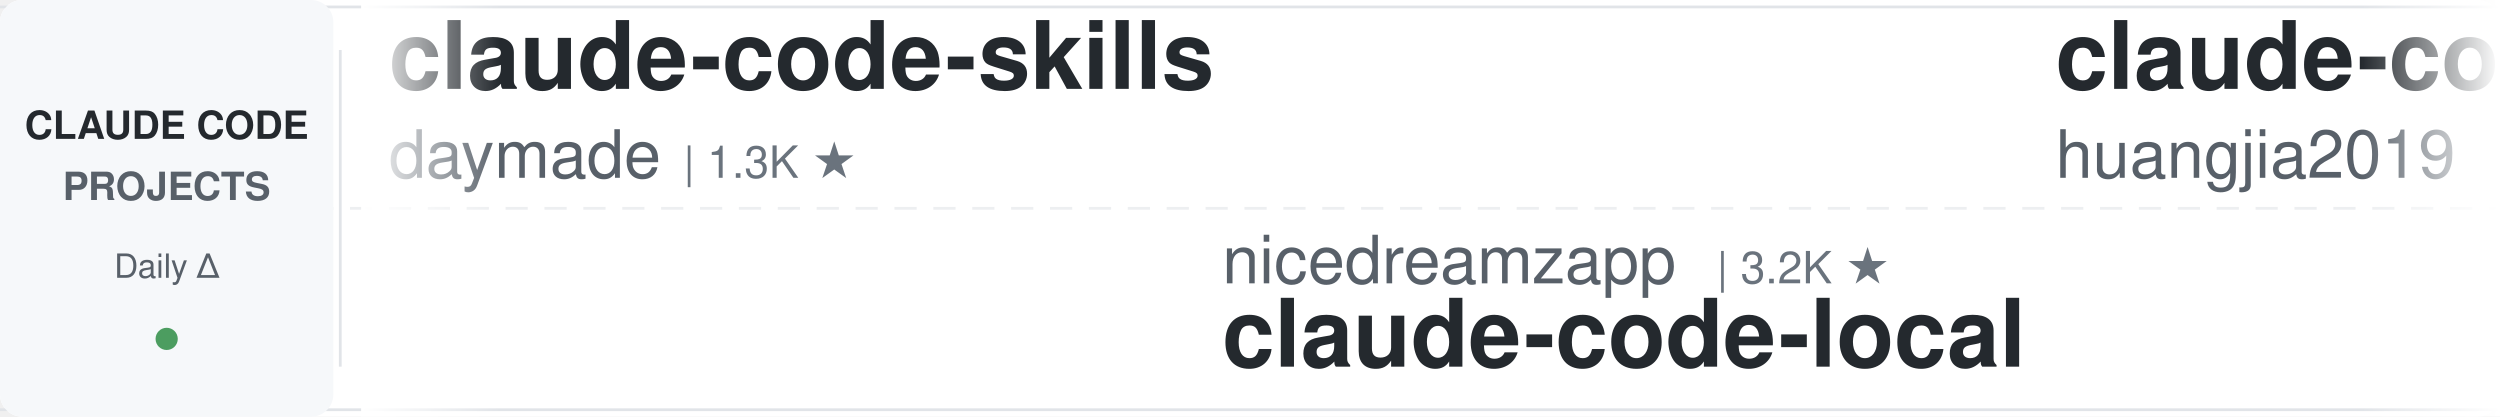
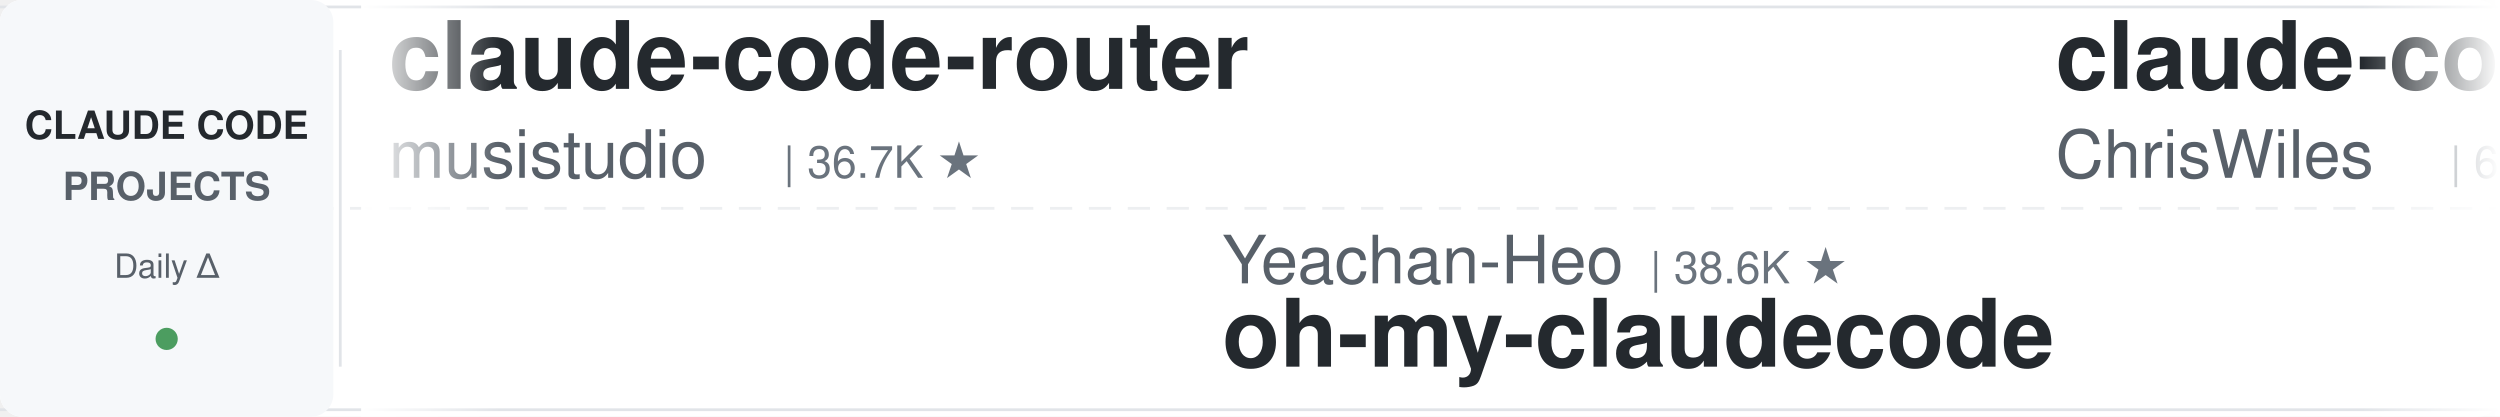
<svg xmlns="http://www.w3.org/2000/svg" width="900" height="150">
  <defs>
    <linearGradient id="leftFade" x1="0%" y1="0%" x2="100%" y2="0%">
      <stop offset="0%" style="stop-color:#ffffff;stop-opacity:1" />
      <stop offset="100%" style="stop-color:#ffffff;stop-opacity:0" />
    </linearGradient>
    <linearGradient id="rightFade" x1="0%" y1="0%" x2="100%" y2="0%">
      <stop offset="0%" style="stop-color:#ffffff;stop-opacity:0" />
      <stop offset="100%" style="stop-color:#ffffff;stop-opacity:1" />
    </linearGradient>
  </defs>
  <rect width="900" height="150" fill="#ffffff" rx="8" />
  <rect x="0" y="2" width="900" height="1" fill="#e1e4e8" />
  <rect x="0" y="147" width="900" height="1" fill="#e1e4e8" />
  <line x1="0" y1="75" x2="900" y2="75" stroke="#e1e4e8" stroke-width="1" stroke-dasharray="8 6" opacity="0.6" />
  <rect x="0" y="0" width="120" height="150" fill="#f6f8fa" rx="8" />
  <text x="60" y="50" font-family="-apple-system, BlinkMacSystemFont, 'Segoe UI', Helvetica, Arial, sans-serif" font-size="14" font-weight="600" fill="#24292e" text-anchor="middle">CLAUDE CODE</text>
  <text x="60" y="72" font-family="-apple-system, BlinkMacSystemFont, 'Segoe UI', Helvetica, Arial, sans-serif" font-size="14" font-weight="600" fill="#586069" text-anchor="middle">PROJECTS</text>
  <text x="60" y="100" font-family="-apple-system, BlinkMacSystemFont, 'Segoe UI', Helvetica, Arial, sans-serif" font-size="12" font-weight="500" fill="#586069" text-anchor="middle">Daily Δ</text>
  <circle cx="60" cy="122" r="4" fill="#22863a" opacity="0.8" />
  <rect x="122" y="18" width="1" height="114" fill="#e1e4e8" />
  <clipPath id="tickerClip">
    <rect x="130" y="0" width="770" height="150" />
  </clipPath>
  <g clip-path="url(#tickerClip)">
    <g id="tickerItems">
      <animateTransform attributeName="transform" attributeType="XML" type="translate" from="0 0" to="-3000 0" dur="54s" repeatCount="indefinite" />
      <g transform="translate(0, 0)">
-         <text x="140" y="32" font-family="-apple-system, BlinkMacSystemFont, 'Segoe UI', Helvetica, Arial, sans-serif" font-size="34" font-weight="600" fill="#24292e">claude-code-skills</text>
-         <text x="140" y="64" font-family="-apple-system, BlinkMacSystemFont, 'Segoe UI', Helvetica, Arial, sans-serif" font-size="24" font-weight="400" fill="#586069">daymade</text>
-         <text x="246" y="64" font-family="-apple-system, BlinkMacSystemFont, 'Segoe UI', Helvetica, Arial, sans-serif" font-size="16" font-weight="500" fill="#6a737d">| 1.3K ★</text>
+         <text x="140" y="32" font-family="-apple-system, BlinkMacSystemFont, 'Segoe UI', Helvetica, Arial, sans-serif" font-size="34" font-weight="600" fill="#24292e">claude-code-router</text>
+         <text x="140" y="64" font-family="-apple-system, BlinkMacSystemFont, 'Segoe UI', Helvetica, Arial, sans-serif" font-size="24" font-weight="400" fill="#586069">musistudio</text>
+         <text x="282" y="64" font-family="-apple-system, BlinkMacSystemFont, 'Segoe UI', Helvetica, Arial, sans-serif" font-size="16" font-weight="500" fill="#6a737d">| 36.7K ★</text>
      </g>
      <g transform="translate(300, 0)">
-         <text x="140" y="102" font-family="-apple-system, BlinkMacSystemFont, 'Segoe UI', Helvetica, Arial, sans-serif" font-size="24" font-weight="400" fill="#586069">nicedreamzapp</text>
-         <text x="318" y="102" font-family="-apple-system, BlinkMacSystemFont, 'Segoe UI', Helvetica, Arial, sans-serif" font-size="16" font-weight="500" fill="#6a737d">| 3.2K ★</text>
-         <text x="140" y="132" font-family="-apple-system, BlinkMacSystemFont, 'Segoe UI', Helvetica, Arial, sans-serif" font-size="34" font-weight="600" fill="#24292e">claude-code-local</text>
+         <text x="140" y="102" font-family="-apple-system, BlinkMacSystemFont, 'Segoe UI', Helvetica, Arial, sans-serif" font-size="24" font-weight="400" fill="#586069">Yeachan-Heo</text>
+         <text x="294" y="102" font-family="-apple-system, BlinkMacSystemFont, 'Segoe UI', Helvetica, Arial, sans-serif" font-size="16" font-weight="500" fill="#6a737d">| 38.6K ★</text>
+         <text x="140" y="132" font-family="-apple-system, BlinkMacSystemFont, 'Segoe UI', Helvetica, Arial, sans-serif" font-size="34" font-weight="600" fill="#24292e">oh-my-claudecode</text>
      </g>
      <g transform="translate(600, 0)">
+         <text x="140" y="32" font-family="-apple-system, BlinkMacSystemFont, 'Segoe UI', Helvetica, Arial, sans-serif" font-size="34" font-weight="600" fill="#24292e">claude-code-showcase</text>
+         <text x="140" y="64" font-family="-apple-system, BlinkMacSystemFont, 'Segoe UI', Helvetica, Arial, sans-serif" font-size="24" font-weight="400" fill="#586069">ChrisWiles</text>
+         <text x="282" y="64" font-family="-apple-system, BlinkMacSystemFont, 'Segoe UI', Helvetica, Arial, sans-serif" font-size="16" font-weight="500" fill="#6a737d">| 6.0K ★</text>
+       </g>
+       <g transform="translate(900, 0)">
+         <text x="140" y="102" font-family="-apple-system, BlinkMacSystemFont, 'Segoe UI', Helvetica, Arial, sans-serif" font-size="24" font-weight="400" fill="#586069">andrew-kramer-inno</text>
+         <text x="378" y="102" font-family="-apple-system, BlinkMacSystemFont, 'Segoe UI', Helvetica, Arial, sans-serif" font-size="16" font-weight="500" fill="#6a737d">| 593 ★</text>
+         <text x="140" y="132" font-family="-apple-system, BlinkMacSystemFont, 'Segoe UI', Helvetica, Arial, sans-serif" font-size="34" font-weight="600" fill="#24292e">claude-code-source-build</text>
+       </g>
+       <g transform="translate(1200, 0)">
        <text x="140" y="32" font-family="-apple-system, BlinkMacSystemFont, 'Segoe UI', Helvetica, Arial, sans-serif" font-size="34" font-weight="600" fill="#24292e">claude-code-engineering</text>
        <text x="140" y="64" font-family="-apple-system, BlinkMacSystemFont, 'Segoe UI', Helvetica, Arial, sans-serif" font-size="24" font-weight="400" fill="#586069">huangjia2019</text>
        <text x="306" y="64" font-family="-apple-system, BlinkMacSystemFont, 'Segoe UI', Helvetica, Arial, sans-serif" font-size="16" font-weight="500" fill="#6a737d">| 1.1K ★</text>
      </g>
-       <g transform="translate(900, 0)">
-         <text x="140" y="102" font-family="-apple-system, BlinkMacSystemFont, 'Segoe UI', Helvetica, Arial, sans-serif" font-size="24" font-weight="400" fill="#586069">luyao618</text>
-         <text x="258" y="102" font-family="-apple-system, BlinkMacSystemFont, 'Segoe UI', Helvetica, Arial, sans-serif" font-size="16" font-weight="500" fill="#6a737d">| 1.7K ★</text>
-         <text x="140" y="132" font-family="-apple-system, BlinkMacSystemFont, 'Segoe UI', Helvetica, Arial, sans-serif" font-size="34" font-weight="600" fill="#24292e">Claude-Code-Source-Study</text>
+       <g transform="translate(1500, 0)">
+         <text x="140" y="102" font-family="-apple-system, BlinkMacSystemFont, 'Segoe UI', Helvetica, Arial, sans-serif" font-size="24" font-weight="400" fill="#586069">Njengah</text>
+         <text x="246" y="102" font-family="-apple-system, BlinkMacSystemFont, 'Segoe UI', Helvetica, Arial, sans-serif" font-size="16" font-weight="500" fill="#6a737d">| 1.9K ★</text>
+         <text x="140" y="132" font-family="-apple-system, BlinkMacSystemFont, 'Segoe UI', Helvetica, Arial, sans-serif" font-size="34" font-weight="600" fill="#24292e">claude-code-cheat-sheet</text>
      </g>
-       <g transform="translate(1200, 0)">
-         <text x="140" y="32" font-family="-apple-system, BlinkMacSystemFont, 'Segoe UI', Helvetica, Arial, sans-serif" font-size="34" font-weight="600" fill="#24292e">claude-code-reverse</text>
-         <text x="140" y="64" font-family="-apple-system, BlinkMacSystemFont, 'Segoe UI', Helvetica, Arial, sans-serif" font-size="24" font-weight="400" fill="#586069">Yuyz0112</text>
-         <text x="258" y="64" font-family="-apple-system, BlinkMacSystemFont, 'Segoe UI', Helvetica, Arial, sans-serif" font-size="16" font-weight="500" fill="#6a737d">| 2.4K ★</text>
+       <g transform="translate(1800, 0)">
+         <text x="140" y="32" font-family="-apple-system, BlinkMacSystemFont, 'Segoe UI', Helvetica, Arial, sans-serif" font-size="34" font-weight="600" fill="#24292e">claude-code-analysis</text>
+         <text x="140" y="64" font-family="-apple-system, BlinkMacSystemFont, 'Segoe UI', Helvetica, Arial, sans-serif" font-size="24" font-weight="400" fill="#586069">liuup</text>
+         <text x="222" y="64" font-family="-apple-system, BlinkMacSystemFont, 'Segoe UI', Helvetica, Arial, sans-serif" font-size="16" font-weight="500" fill="#6a737d">| 3.8K ★</text>
      </g>
-       <g transform="translate(1500, 0)">
+       <g transform="translate(2100, 0)">
+         <text x="140" y="102" font-family="-apple-system, BlinkMacSystemFont, 'Segoe UI', Helvetica, Arial, sans-serif" font-size="24" font-weight="400" fill="#586069">JrCx7scC</text>
+         <text x="258" y="102" font-family="-apple-system, BlinkMacSystemFont, 'Segoe UI', Helvetica, Arial, sans-serif" font-size="16" font-weight="500" fill="#6a737d">| 373 ★</text>
+         <text x="140" y="132" font-family="-apple-system, BlinkMacSystemFont, 'Segoe UI', Helvetica, Arial, sans-serif" font-size="34" font-weight="600" fill="#24292e">claude-code-source</text>
+       </g>
+       <g transform="translate(2400, 0)">
+         <text x="140" y="32" font-family="-apple-system, BlinkMacSystemFont, 'Segoe UI', Helvetica, Arial, sans-serif" font-size="34" font-weight="600" fill="#24292e">claude-coder</text>
+         <text x="140" y="64" font-family="-apple-system, BlinkMacSystemFont, 'Segoe UI', Helvetica, Arial, sans-serif" font-size="24" font-weight="400" fill="#586069">kodu-ai</text>
+         <text x="246" y="64" font-family="-apple-system, BlinkMacSystemFont, 'Segoe UI', Helvetica, Arial, sans-serif" font-size="16" font-weight="500" fill="#6a737d">| 5.2K ★</text>
+       </g>
+       <g transform="translate(2700, 0)">
+         <text x="140" y="102" font-family="-apple-system, BlinkMacSystemFont, 'Segoe UI', Helvetica, Arial, sans-serif" font-size="24" font-weight="400" fill="#586069">Piebald-AI</text>
+         <text x="282" y="102" font-family="-apple-system, BlinkMacSystemFont, 'Segoe UI', Helvetica, Arial, sans-serif" font-size="16" font-weight="500" fill="#6a737d">| 12.3K ★</text>
+         <text x="140" y="132" font-family="-apple-system, BlinkMacSystemFont, 'Segoe UI', Helvetica, Arial, sans-serif" font-size="34" font-weight="600" fill="#24292e">claude-code-system-promp...</text>
+       </g>
+       <g transform="translate(3000, 0)">
+         <text x="140" y="32" font-family="-apple-system, BlinkMacSystemFont, 'Segoe UI', Helvetica, Arial, sans-serif" font-size="34" font-weight="600" fill="#24292e">claude-code-router</text>
+         <text x="140" y="64" font-family="-apple-system, BlinkMacSystemFont, 'Segoe UI', Helvetica, Arial, sans-serif" font-size="24" font-weight="400" fill="#586069">musistudio</text>
+         <text x="282" y="64" font-family="-apple-system, BlinkMacSystemFont, 'Segoe UI', Helvetica, Arial, sans-serif" font-size="16" font-weight="500" fill="#6a737d">| 36.7K ★</text>
+       </g>
+       <g transform="translate(3300, 0)">
        <text x="140" y="102" font-family="-apple-system, BlinkMacSystemFont, 'Segoe UI', Helvetica, Arial, sans-serif" font-size="24" font-weight="400" fill="#586069">Yeachan-Heo</text>
        <text x="294" y="102" font-family="-apple-system, BlinkMacSystemFont, 'Segoe UI', Helvetica, Arial, sans-serif" font-size="16" font-weight="500" fill="#6a737d">| 38.6K ★</text>
        <text x="140" y="132" font-family="-apple-system, BlinkMacSystemFont, 'Segoe UI', Helvetica, Arial, sans-serif" font-size="34" font-weight="600" fill="#24292e">oh-my-claudecode</text>
      </g>
-       <g transform="translate(1800, 0)">
-         <text x="140" y="32" font-family="-apple-system, BlinkMacSystemFont, 'Segoe UI', Helvetica, Arial, sans-serif" font-size="34" font-weight="600" fill="#24292e">claude-code-proxy</text>
-         <text x="140" y="64" font-family="-apple-system, BlinkMacSystemFont, 'Segoe UI', Helvetica, Arial, sans-serif" font-size="24" font-weight="400" fill="#586069">1rgs</text>
-         <text x="210" y="64" font-family="-apple-system, BlinkMacSystemFont, 'Segoe UI', Helvetica, Arial, sans-serif" font-size="16" font-weight="500" fill="#6a737d">| 3.7K ★</text>
-       </g>
-       <g transform="translate(2100, 0)">
-         <text x="140" y="102" font-family="-apple-system, BlinkMacSystemFont, 'Segoe UI', Helvetica, Arial, sans-serif" font-size="24" font-weight="400" fill="#586069">multica-ai</text>
-         <text x="282" y="102" font-family="-apple-system, BlinkMacSystemFont, 'Segoe UI', Helvetica, Arial, sans-serif" font-size="16" font-weight="500" fill="#6a737d">| 202.6K ★</text>
-         <text x="140" y="132" font-family="-apple-system, BlinkMacSystemFont, 'Segoe UI', Helvetica, Arial, sans-serif" font-size="34" font-weight="600" fill="#24292e">andrej-karpathy-skills</text>
-       </g>
-       <g transform="translate(2400, 0)">
-         <text x="140" y="32" font-family="-apple-system, BlinkMacSystemFont, 'Segoe UI', Helvetica, Arial, sans-serif" font-size="34" font-weight="600" fill="#24292e">claude-code-infrastructu...</text>
-         <text x="140" y="64" font-family="-apple-system, BlinkMacSystemFont, 'Segoe UI', Helvetica, Arial, sans-serif" font-size="24" font-weight="400" fill="#586069">diet103</text>
-         <text x="246" y="64" font-family="-apple-system, BlinkMacSystemFont, 'Segoe UI', Helvetica, Arial, sans-serif" font-size="16" font-weight="500" fill="#6a737d">| 10.0K ★</text>
-       </g>
-       <g transform="translate(2700, 0)">
-         <text x="140" y="102" font-family="-apple-system, BlinkMacSystemFont, 'Segoe UI', Helvetica, Arial, sans-serif" font-size="24" font-weight="400" fill="#586069">kodu-ai</text>
-         <text x="246" y="102" font-family="-apple-system, BlinkMacSystemFont, 'Segoe UI', Helvetica, Arial, sans-serif" font-size="16" font-weight="500" fill="#6a737d">| 5.2K ★</text>
-         <text x="140" y="132" font-family="-apple-system, BlinkMacSystemFont, 'Segoe UI', Helvetica, Arial, sans-serif" font-size="34" font-weight="600" fill="#24292e">claude-coder</text>
-       </g>
-       <g transform="translate(3000, 0)">
-         <text x="140" y="32" font-family="-apple-system, BlinkMacSystemFont, 'Segoe UI', Helvetica, Arial, sans-serif" font-size="34" font-weight="600" fill="#24292e">claude-code-skills</text>
-         <text x="140" y="64" font-family="-apple-system, BlinkMacSystemFont, 'Segoe UI', Helvetica, Arial, sans-serif" font-size="24" font-weight="400" fill="#586069">daymade</text>
-         <text x="246" y="64" font-family="-apple-system, BlinkMacSystemFont, 'Segoe UI', Helvetica, Arial, sans-serif" font-size="16" font-weight="500" fill="#6a737d">| 1.3K ★</text>
-       </g>
-       <g transform="translate(3300, 0)">
-         <text x="140" y="102" font-family="-apple-system, BlinkMacSystemFont, 'Segoe UI', Helvetica, Arial, sans-serif" font-size="24" font-weight="400" fill="#586069">nicedreamzapp</text>
-         <text x="318" y="102" font-family="-apple-system, BlinkMacSystemFont, 'Segoe UI', Helvetica, Arial, sans-serif" font-size="16" font-weight="500" fill="#6a737d">| 3.2K ★</text>
-         <text x="140" y="132" font-family="-apple-system, BlinkMacSystemFont, 'Segoe UI', Helvetica, Arial, sans-serif" font-size="34" font-weight="600" fill="#24292e">claude-code-local</text>
-       </g>
      <g transform="translate(3600, 0)">
-         <text x="140" y="32" font-family="-apple-system, BlinkMacSystemFont, 'Segoe UI', Helvetica, Arial, sans-serif" font-size="34" font-weight="600" fill="#24292e">claude-code-engineering</text>
-         <text x="140" y="64" font-family="-apple-system, BlinkMacSystemFont, 'Segoe UI', Helvetica, Arial, sans-serif" font-size="24" font-weight="400" fill="#586069">huangjia2019</text>
-         <text x="306" y="64" font-family="-apple-system, BlinkMacSystemFont, 'Segoe UI', Helvetica, Arial, sans-serif" font-size="16" font-weight="500" fill="#6a737d">| 1.1K ★</text>
+         <text x="140" y="32" font-family="-apple-system, BlinkMacSystemFont, 'Segoe UI', Helvetica, Arial, sans-serif" font-size="34" font-weight="600" fill="#24292e">claude-code-showcase</text>
+         <text x="140" y="64" font-family="-apple-system, BlinkMacSystemFont, 'Segoe UI', Helvetica, Arial, sans-serif" font-size="24" font-weight="400" fill="#586069">ChrisWiles</text>
+         <text x="282" y="64" font-family="-apple-system, BlinkMacSystemFont, 'Segoe UI', Helvetica, Arial, sans-serif" font-size="16" font-weight="500" fill="#6a737d">| 6.0K ★</text>
      </g>
      <g transform="translate(3900, 0)">
-         <text x="140" y="102" font-family="-apple-system, BlinkMacSystemFont, 'Segoe UI', Helvetica, Arial, sans-serif" font-size="24" font-weight="400" fill="#586069">luyao618</text>
-         <text x="258" y="102" font-family="-apple-system, BlinkMacSystemFont, 'Segoe UI', Helvetica, Arial, sans-serif" font-size="16" font-weight="500" fill="#6a737d">| 1.7K ★</text>
-         <text x="140" y="132" font-family="-apple-system, BlinkMacSystemFont, 'Segoe UI', Helvetica, Arial, sans-serif" font-size="34" font-weight="600" fill="#24292e">Claude-Code-Source-Study</text>
+         <text x="140" y="102" font-family="-apple-system, BlinkMacSystemFont, 'Segoe UI', Helvetica, Arial, sans-serif" font-size="24" font-weight="400" fill="#586069">andrew-kramer-inno</text>
+         <text x="378" y="102" font-family="-apple-system, BlinkMacSystemFont, 'Segoe UI', Helvetica, Arial, sans-serif" font-size="16" font-weight="500" fill="#6a737d">| 593 ★</text>
+         <text x="140" y="132" font-family="-apple-system, BlinkMacSystemFont, 'Segoe UI', Helvetica, Arial, sans-serif" font-size="34" font-weight="600" fill="#24292e">claude-code-source-build</text>
      </g>
    </g>
  </g>
  <rect x="130" y="0" width="50" height="150" fill="url(#leftFade)" />
  <rect x="850" y="0" width="50" height="150" fill="url(#rightFade)" />
</svg>
